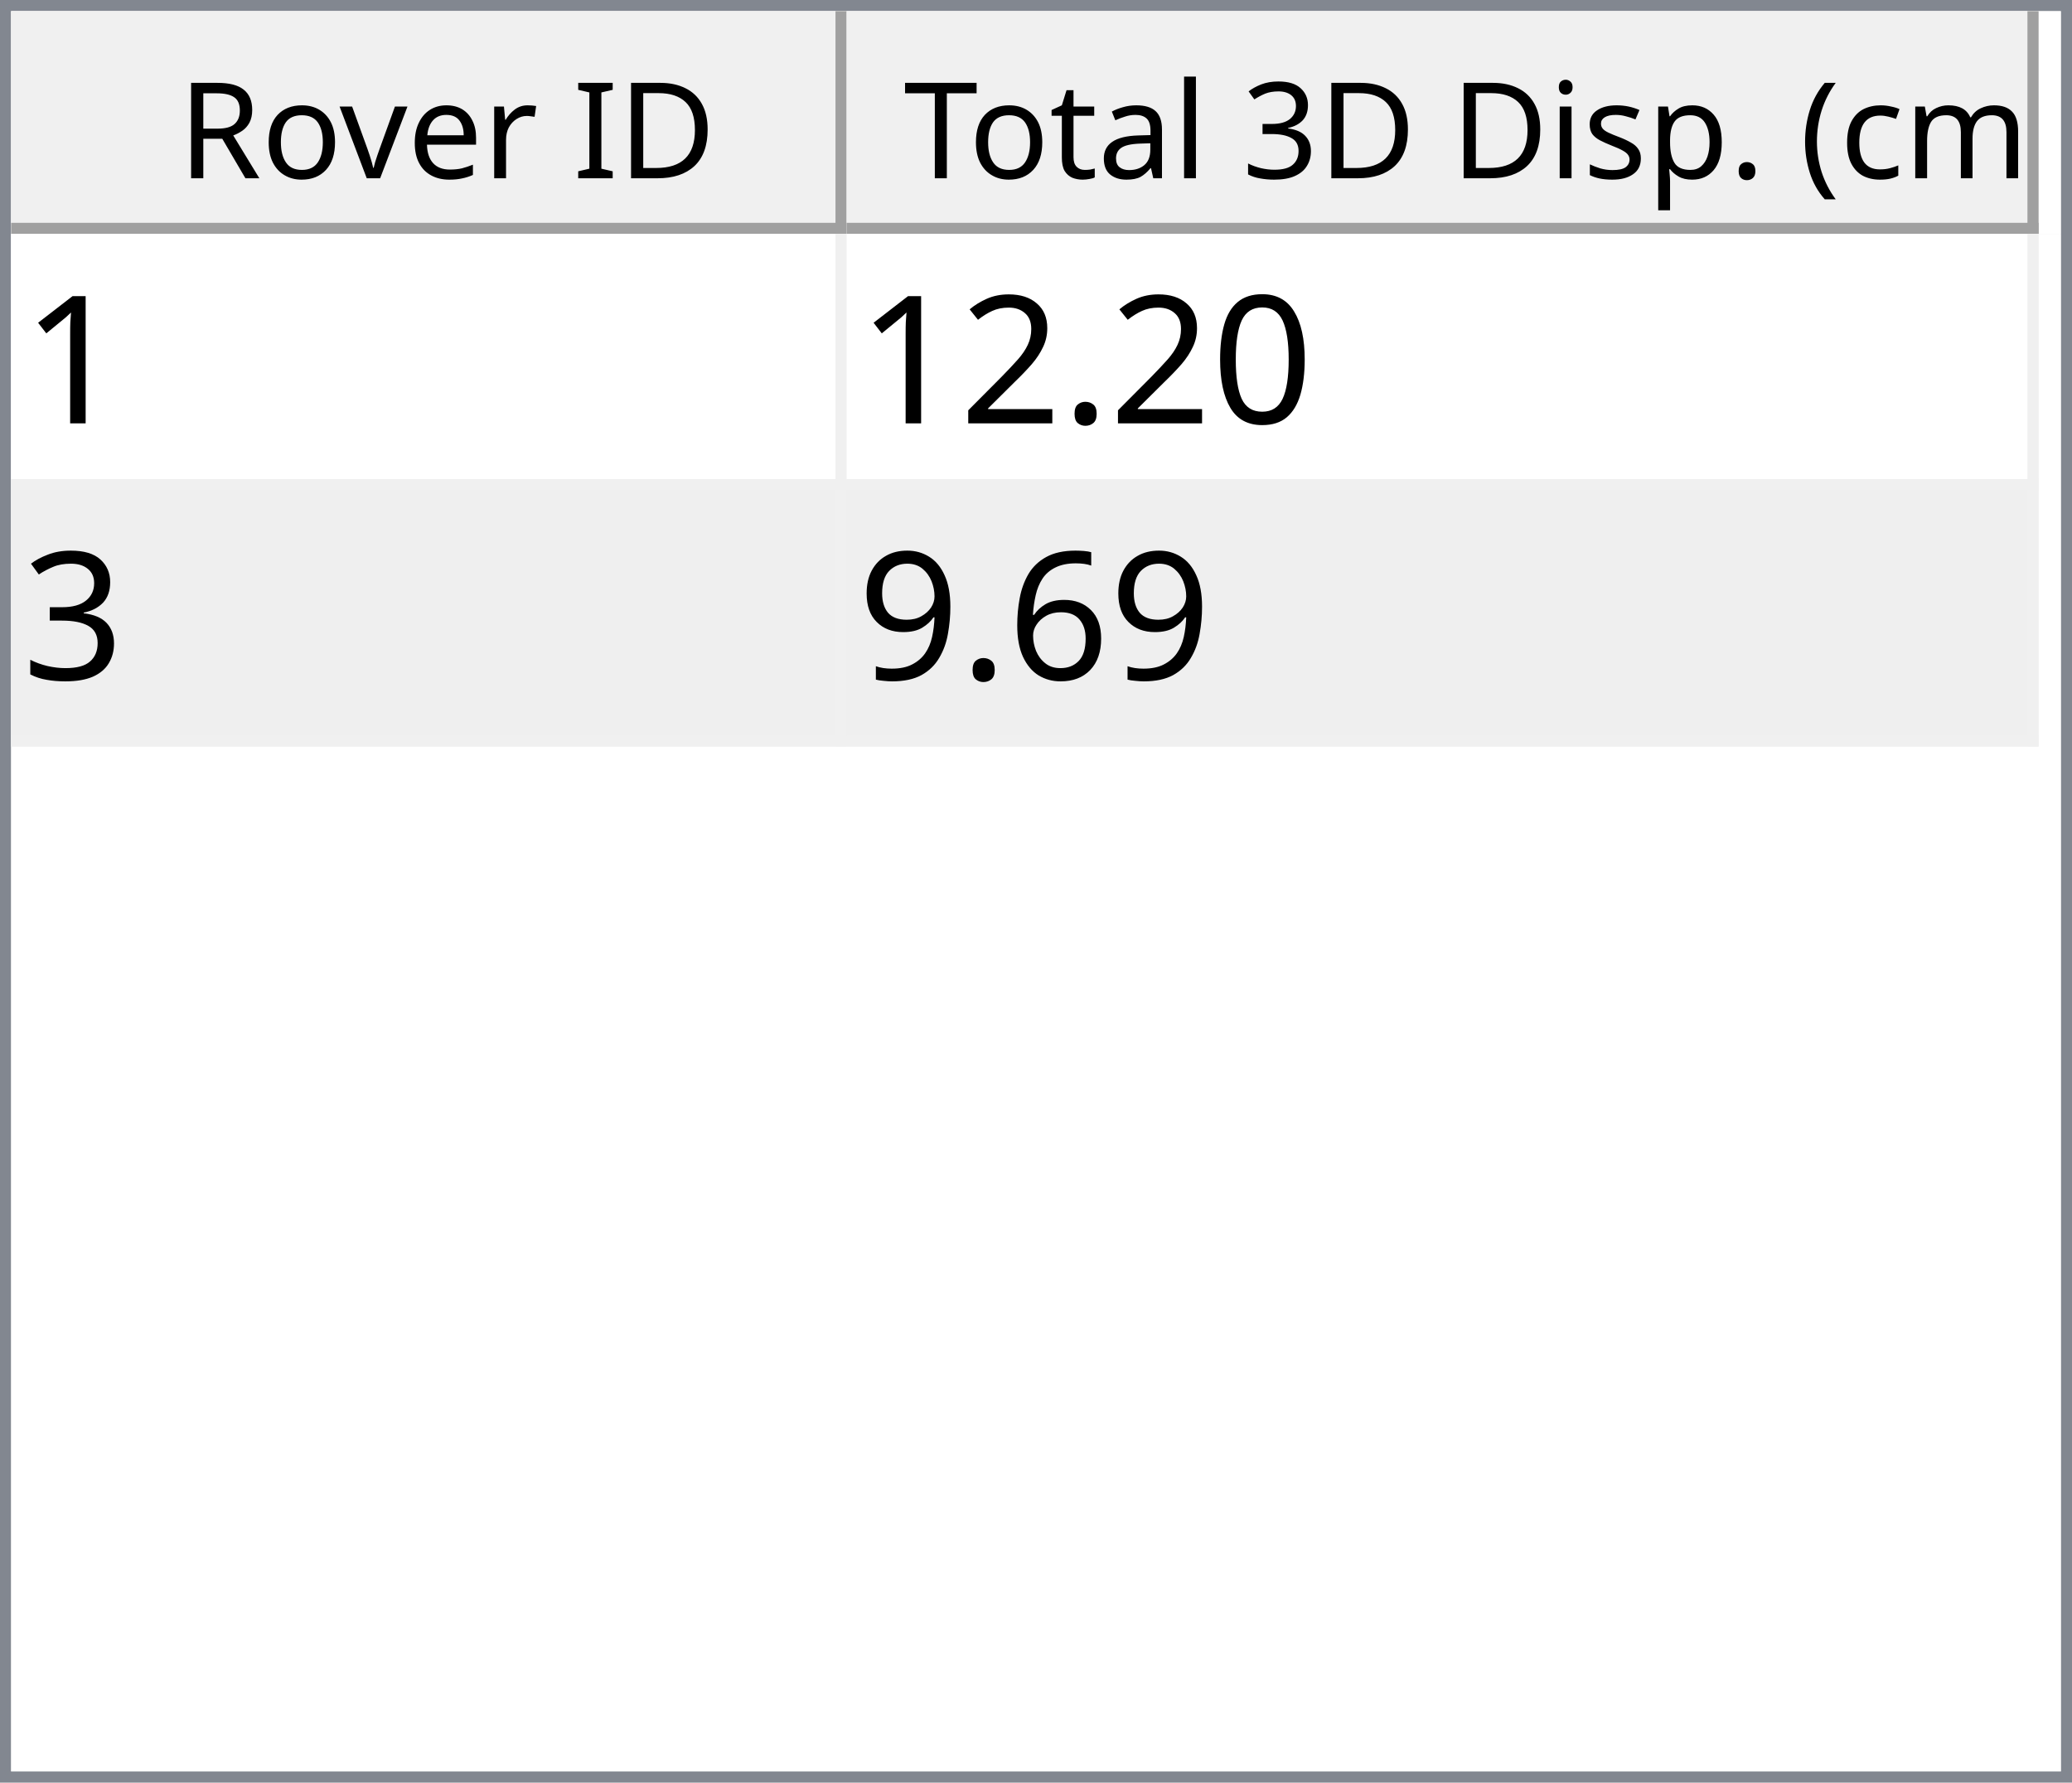
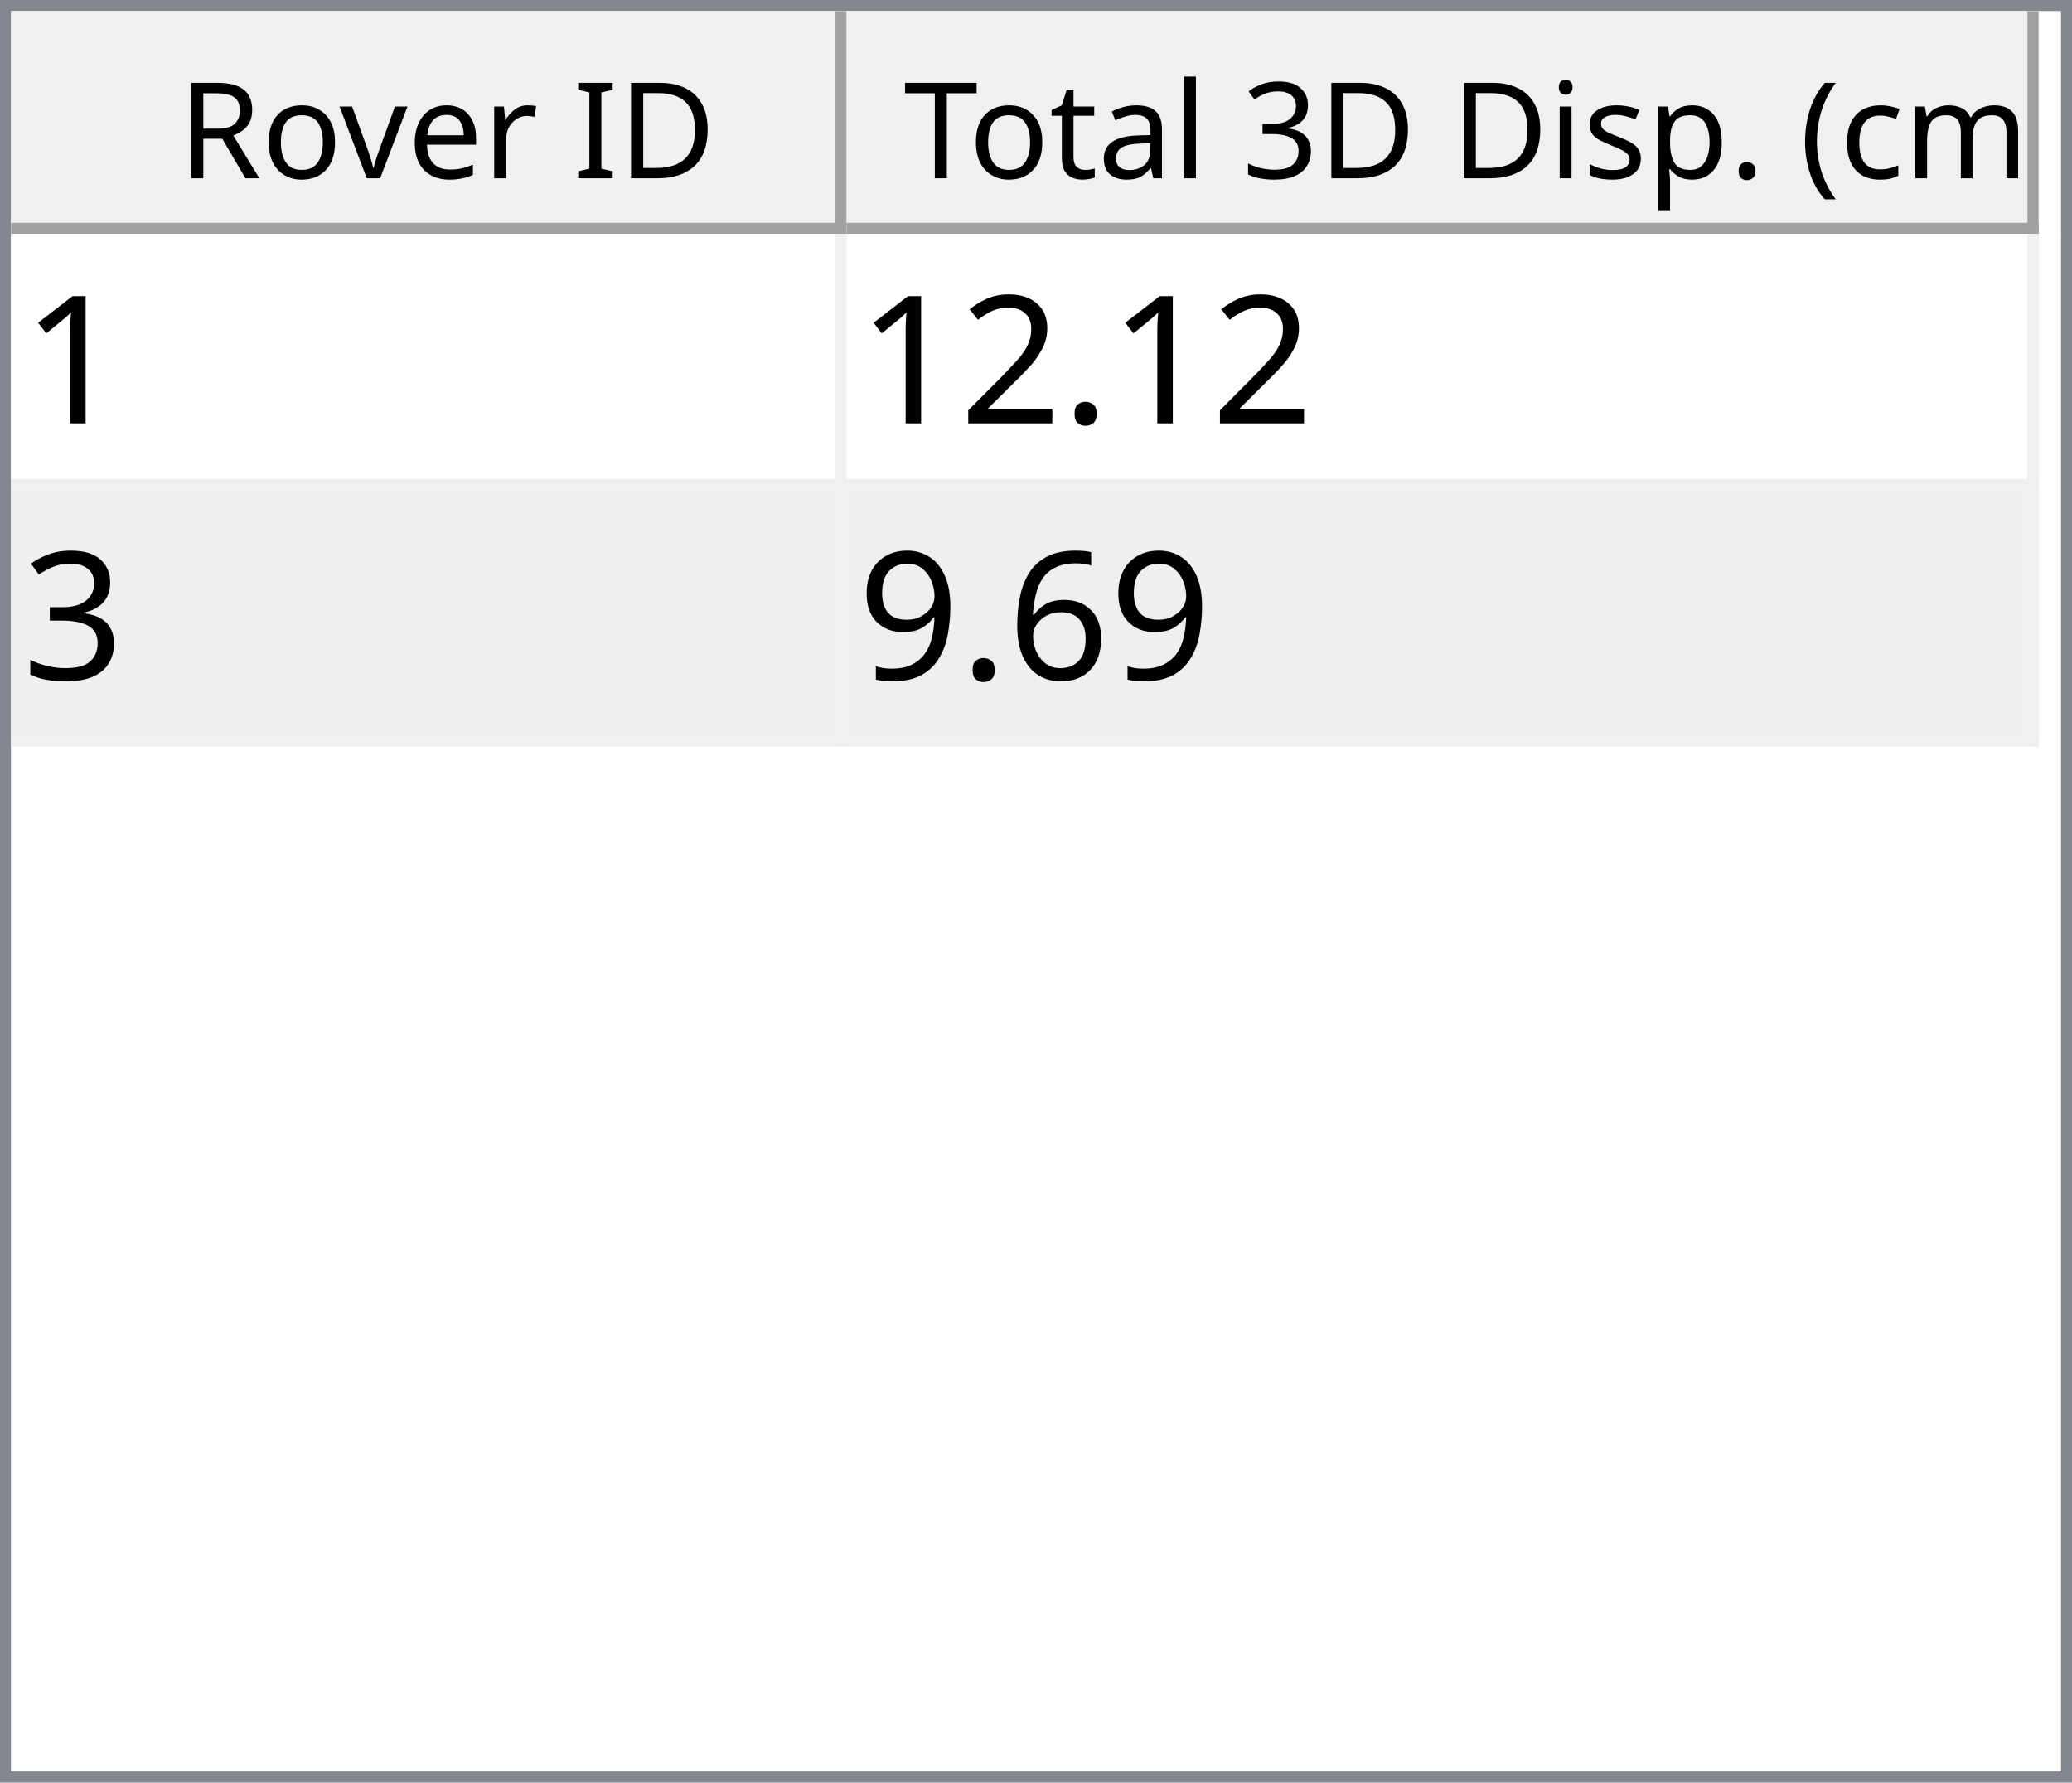
<svg xmlns="http://www.w3.org/2000/svg" style="fill-opacity:1; color-rendering:auto; color-interpolation:auto; text-rendering:auto; stroke:black; stroke-linecap:square; stroke-miterlimit:10; shape-rendering:auto; stroke-opacity:1; fill:black; stroke-dasharray:none; font-weight:normal; stroke-width:1; font-family:'Dialog'; font-style:normal; stroke-linejoin:miter; font-size:12px; stroke-dashoffset:0; image-rendering:auto;" width="186" height="160">
  <defs id="genericDefs" />
  <g>
    <defs id="defs1">
      <clipPath clipPathUnits="userSpaceOnUse" id="clipPath1">
        <path d="M0 0 L186 0 L186 160 L0 160 L0 0 Z" />
      </clipPath>
      <clipPath clipPathUnits="userSpaceOnUse" id="clipPath2">
        <path d="M0 0 L0 160 L186 160 L186 0 Z" />
      </clipPath>
      <clipPath clipPathUnits="userSpaceOnUse" id="clipPath3">
        <path d="M0 0 L0 20 L184 20 L184 0 Z" />
      </clipPath>
      <clipPath clipPathUnits="userSpaceOnUse" id="clipPath4">
        <path d="M0 0 L0 20 L75 20 L75 0 Z" />
      </clipPath>
      <clipPath clipPathUnits="userSpaceOnUse" id="clipPath5">
        <path d="M1 1 L1 19 L74 19 L74 1 Z" />
      </clipPath>
      <clipPath clipPathUnits="userSpaceOnUse" id="clipPath6">
        <path d="M0 0 L0 18 L73 18 L73 0 Z" />
      </clipPath>
      <clipPath clipPathUnits="userSpaceOnUse" id="clipPath7">
        <path d="M-0.5 -0.5 L-0.5 19.5 L74.5 19.5 L74.5 -0.5 Z" />
      </clipPath>
      <clipPath clipPathUnits="userSpaceOnUse" id="clipPath8">
        <path d="M0 0 L0 20 L107 20 L107 0 Z" />
      </clipPath>
      <clipPath clipPathUnits="userSpaceOnUse" id="clipPath9">
        <path d="M1 1 L1 19 L106 19 L106 1 Z" />
      </clipPath>
      <clipPath clipPathUnits="userSpaceOnUse" id="clipPath10">
        <path d="M0 0 L0 18 L105 18 L105 0 Z" />
      </clipPath>
      <clipPath clipPathUnits="userSpaceOnUse" id="clipPath11">
        <path d="M-0.5 -0.5 L-0.5 19.5 L106.5 19.5 L106.5 -0.5 Z" />
      </clipPath>
      <clipPath clipPathUnits="userSpaceOnUse" id="clipPath12">
        <path d="M0 0 L0 138 L184 138 L184 0 Z" />
      </clipPath>
      <clipPath clipPathUnits="userSpaceOnUse" id="clipPath13">
        <path d="M0 0 L0 46 L182 46 L182 0 Z" />
      </clipPath>
      <clipPath clipPathUnits="userSpaceOnUse" id="clipPath14">
        <path d="M-0.5 -0.5 L-0.5 45.5 L181.5 45.5 L181.5 -0.5 Z" />
      </clipPath>
      <clipPath clipPathUnits="userSpaceOnUse" id="clipPath15">
        <path d="M0 0 L0 22 L74 22 L74 0 Z" />
      </clipPath>
      <clipPath clipPathUnits="userSpaceOnUse" id="clipPath16">
        <path d="M0 0 L0 22 L106 22 L106 0 Z" />
      </clipPath>
      <font horiz-adv-x="64.551" id="font1">
        <font-face ascent="107.91" descent="25.098" units-per-em="100" style="font-style:normal; font-family:Segoe UI; font-weight:normal;" />
        <missing-glyph horiz-adv-x="64.551" d="M8.109 0 L8.109 68.266 L56.453 68.266 L56.453 0 L8.109 0 ZM15.328 7.234 L49.219 7.234 L49.219 61.031 L15.328 61.031 L15.328 7.234 Z" />
        <glyph unicode="D" horiz-adv-x="70.117" d="M9.188 0 L9.188 70.016 L28.516 70.016 Q65.531 70.016 65.531 35.891 Q65.531 19.672 55.25 9.836 Q44.969 0 27.734 0 L9.188 0 ZM17.391 62.594 L17.391 7.422 L27.828 7.422 Q41.609 7.422 49.273 14.797 Q56.938 22.172 56.938 35.688 Q56.938 62.594 28.328 62.594 L17.391 62.594 Z" />
        <glyph unicode="I" horiz-adv-x="26.611" d="M17.391 0 L9.188 0 L9.188 70.016 L17.391 70.016 L17.391 0 Z" />
        <glyph unicode=" " horiz-adv-x="27.393" d="" />
        <glyph unicode="r" horiz-adv-x="34.766" d="M34.188 41.891 Q32.078 43.5 28.125 43.5 Q23 43.5 19.555 38.672 Q16.109 33.844 16.109 25.484 L16.109 0 L8.109 0 L8.109 50 L16.109 50 L16.109 39.703 L16.312 39.703 Q18.016 44.969 21.531 47.922 Q25.047 50.875 29.391 50.875 Q32.516 50.875 34.188 50.203 L34.188 41.891 Z" />
        <glyph unicode="e" horiz-adv-x="52.295" d="M48.297 23 L12.984 23 Q13.188 14.656 17.484 10.109 Q21.781 5.562 29.297 5.562 Q37.75 5.562 44.828 11.141 L44.828 3.609 Q38.234 -1.172 27.391 -1.172 Q16.797 -1.172 10.742 5.641 Q4.688 12.453 4.688 24.812 Q4.688 36.469 11.305 43.82 Q17.922 51.172 27.734 51.172 Q37.547 51.172 42.922 44.828 Q48.297 38.484 48.297 27.203 L48.297 23 ZM40.094 29.781 Q40.047 36.719 36.75 40.578 Q33.453 44.438 27.594 44.438 Q21.922 44.438 17.969 40.383 Q14.016 36.328 13.094 29.781 L40.094 29.781 Z" />
        <glyph unicode="v" horiz-adv-x="47.9" d="M47.406 50 L27.484 0 L19.625 0 L0.688 50 L9.469 50 L22.172 13.672 Q23.578 9.672 23.922 6.688 L24.125 6.688 Q24.609 10.453 25.688 13.484 L38.969 50 L47.406 50 Z" />
        <glyph unicode="o" horiz-adv-x="58.594" d="M29 -1.172 Q17.922 -1.172 11.305 5.836 Q4.688 12.844 4.688 24.422 Q4.688 37.016 11.57 44.094 Q18.453 51.172 30.172 51.172 Q41.359 51.172 47.633 44.289 Q53.906 37.406 53.906 25.203 Q53.906 13.234 47.141 6.031 Q40.375 -1.172 29 -1.172 ZM29.594 44.438 Q21.875 44.438 17.383 39.188 Q12.891 33.938 12.891 24.703 Q12.891 15.828 17.43 10.695 Q21.969 5.562 29.594 5.562 Q37.359 5.562 41.531 10.594 Q45.703 15.625 45.703 24.906 Q45.703 34.281 41.531 39.359 Q37.359 44.438 29.594 44.438 Z" />
        <glyph unicode="R" horiz-adv-x="59.814" d="M59.375 0 L49.609 0 L37.891 19.625 Q36.281 22.359 34.766 24.289 Q33.25 26.219 31.664 27.438 Q30.078 28.656 28.25 29.219 Q26.422 29.781 24.125 29.781 L17.391 29.781 L17.391 0 L9.188 0 L9.188 70.016 L30.078 70.016 Q34.672 70.016 38.555 68.867 Q42.438 67.719 45.289 65.375 Q48.141 63.031 49.758 59.547 Q51.375 56.062 51.375 51.375 Q51.375 47.703 50.273 44.656 Q49.172 41.609 47.148 39.211 Q45.125 36.812 42.266 35.133 Q39.406 33.453 35.844 32.516 L35.844 32.328 Q37.594 31.547 38.891 30.547 Q40.188 29.547 41.359 28.18 Q42.531 26.812 43.68 25.078 Q44.828 23.344 46.234 21.047 L59.375 0 ZM17.391 62.594 L17.391 37.203 L28.516 37.203 Q31.594 37.203 34.203 38.133 Q36.812 39.062 38.719 40.797 Q40.625 42.531 41.703 45.047 Q42.781 47.562 42.781 50.688 Q42.781 56.297 39.141 59.445 Q35.5 62.594 28.609 62.594 L17.391 62.594 Z" />
        <glyph unicode=")" horiz-adv-x="30.176" d="M8.297 -15.922 L1.172 -15.922 Q16.406 2.344 16.406 26.812 Q16.406 51.469 1.078 70.016 L8.297 70.016 Q23.531 52.156 23.531 26.703 Q23.531 1.375 8.297 -15.922 Z" />
        <glyph unicode="m" horiz-adv-x="86.133" d="M79.109 0 L71.094 0 L71.094 28.719 Q71.094 37.016 68.531 40.727 Q65.969 44.438 59.906 44.438 Q54.781 44.438 51.195 39.75 Q47.609 35.062 47.609 28.516 L47.609 0 L39.594 0 L39.594 29.688 Q39.594 44.438 28.219 44.438 Q22.953 44.438 19.531 40.016 Q16.109 35.594 16.109 28.516 L16.109 0 L8.109 0 L8.109 50 L16.109 50 L16.109 42.094 L16.312 42.094 Q21.625 51.172 31.844 51.172 Q36.969 51.172 40.773 48.312 Q44.578 45.453 46 40.828 Q51.562 51.172 62.594 51.172 Q79.109 51.172 79.109 30.812 L79.109 0 Z" />
        <glyph unicode="c" horiz-adv-x="46.191" d="M42.188 2.297 Q36.422 -1.172 28.516 -1.172 Q17.828 -1.172 11.258 5.789 Q4.688 12.75 4.688 23.828 Q4.688 36.188 11.766 43.68 Q18.844 51.172 30.672 51.172 Q37.25 51.172 42.281 48.734 L42.281 40.531 Q36.719 44.438 30.375 44.438 Q22.703 44.438 17.797 38.945 Q12.891 33.453 12.891 24.516 Q12.891 15.719 17.508 10.641 Q22.125 5.562 29.891 5.562 Q36.422 5.562 42.188 9.906 L42.188 2.297 Z" />
        <glyph unicode="(" horiz-adv-x="30.176" d="M29.109 -15.922 L21.969 -15.922 Q6.844 1.375 6.844 26.703 Q6.844 52.156 21.969 70.016 L29.203 70.016 Q13.875 51.469 13.875 26.812 Q13.875 2.344 29.109 -15.922 Z" />
        <glyph unicode="." horiz-adv-x="21.68" d="M10.891 -1.078 Q8.641 -1.078 7.055 0.539 Q5.469 2.156 5.469 4.391 Q5.469 6.641 7.055 8.273 Q8.641 9.906 10.891 9.906 Q13.188 9.906 14.797 8.273 Q16.406 6.641 16.406 4.391 Q16.406 2.156 14.797 0.539 Q13.188 -1.078 10.891 -1.078 Z" />
        <glyph unicode="p" horiz-adv-x="58.789" d="M16.312 7.234 L16.109 7.234 L16.109 -23 L8.109 -23 L8.109 50 L16.109 50 L16.109 41.219 L16.312 41.219 Q22.219 51.172 33.594 51.172 Q43.266 51.172 48.688 44.461 Q54.109 37.75 54.109 26.469 Q54.109 13.922 48 6.375 Q41.891 -1.172 31.297 -1.172 Q21.578 -1.172 16.312 7.234 ZM16.109 27.391 L16.109 20.406 Q16.109 14.203 20.141 9.883 Q24.172 5.562 30.375 5.562 Q37.641 5.562 41.773 11.133 Q45.906 16.703 45.906 26.609 Q45.906 34.969 42.047 39.703 Q38.188 44.438 31.594 44.438 Q24.609 44.438 20.359 39.578 Q16.109 34.719 16.109 27.391 Z" />
        <glyph unicode="s" horiz-adv-x="42.432" d="M5.078 1.812 L5.078 10.406 Q11.625 5.562 19.484 5.562 Q30.031 5.562 30.031 12.594 Q30.031 14.594 29.125 15.992 Q28.219 17.391 26.68 18.461 Q25.141 19.531 23.07 20.383 Q21 21.234 18.609 22.172 Q15.281 23.484 12.766 24.828 Q10.25 26.172 8.57 27.859 Q6.891 29.547 6.031 31.695 Q5.172 33.844 5.172 36.719 Q5.172 40.234 6.789 42.945 Q8.406 45.656 11.086 47.484 Q13.766 49.312 17.211 50.242 Q20.656 51.172 24.312 51.172 Q30.812 51.172 35.938 48.922 L35.938 40.828 Q30.422 44.438 23.25 44.438 Q21 44.438 19.195 43.922 Q17.391 43.406 16.094 42.477 Q14.797 41.547 14.086 40.258 Q13.375 38.969 13.375 37.406 Q13.375 35.453 14.086 34.133 Q14.797 32.812 16.164 31.789 Q17.531 30.766 19.484 29.938 Q21.438 29.109 23.922 28.125 Q27.25 26.859 29.883 25.516 Q32.516 24.172 34.375 22.484 Q36.234 20.797 37.234 18.602 Q38.234 16.406 38.234 13.375 Q38.234 9.672 36.602 6.938 Q34.969 4.203 32.234 2.398 Q29.5 0.594 25.93 -0.289 Q22.359 -1.172 18.453 -1.172 Q10.75 -1.172 5.078 1.812 Z" />
        <glyph unicode="i" horiz-adv-x="24.219" d="M12.203 62.703 Q10.062 62.703 8.547 64.164 Q7.031 65.625 7.031 67.875 Q7.031 70.125 8.547 71.609 Q10.062 73.094 12.203 73.094 Q14.406 73.094 15.945 71.609 Q17.484 70.125 17.484 67.875 Q17.484 65.719 15.945 64.211 Q14.406 62.703 12.203 62.703 ZM16.109 0 L8.109 0 L8.109 50 L16.109 50 L16.109 0 Z" />
        <glyph unicode="3" horiz-adv-x="53.906" d="M46.531 19.828 Q46.531 15.094 44.75 11.211 Q42.969 7.328 39.719 4.57 Q36.469 1.812 31.93 0.297 Q27.391 -1.219 21.922 -1.219 Q11.922 -1.219 6 2.594 L6 11.188 Q13.094 5.609 22.219 5.609 Q25.875 5.609 28.828 6.539 Q31.781 7.469 33.906 9.227 Q36.031 10.984 37.18 13.477 Q38.328 15.969 38.328 19.094 Q38.328 32.812 18.797 32.812 L12.984 32.812 L12.984 39.594 L18.5 39.594 Q35.797 39.594 35.797 52.484 Q35.797 64.406 22.609 64.406 Q15.188 64.406 8.688 59.422 L8.688 67.188 Q15.375 71.188 24.609 71.188 Q29 71.188 32.57 69.969 Q36.141 68.75 38.68 66.555 Q41.219 64.359 42.609 61.281 Q44 58.203 44 54.5 Q44 40.672 30.031 36.719 L30.031 36.531 Q33.594 36.141 36.625 34.797 Q39.656 33.453 41.852 31.305 Q44.047 29.156 45.289 26.25 Q46.531 23.344 46.531 19.828 Z" />
        <glyph unicode="l" horiz-adv-x="24.219" d="M16.109 0 L8.109 0 L8.109 74.031 L16.109 74.031 L16.109 0 Z" />
        <glyph unicode="a" horiz-adv-x="50.879" d="M43.891 0 L35.891 0 L35.891 7.812 L35.688 7.812 Q30.469 -1.172 20.312 -1.172 Q12.844 -1.172 8.617 2.781 Q4.391 6.734 4.391 13.281 Q4.391 27.297 20.906 29.594 L35.891 31.688 Q35.891 44.438 25.594 44.438 Q16.547 44.438 9.281 38.281 L9.281 46.484 Q16.656 51.172 26.266 51.172 Q43.891 51.172 43.891 32.516 L43.891 0 ZM35.891 25.297 L23.828 23.641 Q18.266 22.859 15.43 20.875 Q12.594 18.891 12.594 13.875 Q12.594 10.203 15.211 7.883 Q17.828 5.562 22.172 5.562 Q28.125 5.562 32.008 9.742 Q35.891 13.922 35.891 20.312 L35.891 25.297 Z" />
        <glyph unicode="t" horiz-adv-x="33.887" d="M31.297 0.484 Q28.469 -1.078 23.828 -1.078 Q10.688 -1.078 10.688 13.578 L10.688 43.172 L2.094 43.172 L2.094 50 L10.688 50 L10.688 62.203 L18.703 64.797 L18.703 50 L31.297 50 L31.297 43.172 L18.703 43.172 L18.703 14.984 Q18.703 9.969 20.414 7.82 Q22.125 5.672 26.078 5.672 Q29.109 5.672 31.297 7.328 L31.297 0.484 Z" />
        <glyph unicode="T" horiz-adv-x="52.393" d="M50.594 62.594 L30.375 62.594 L30.375 0 L22.172 0 L22.172 62.594 L2 62.594 L2 70.016 L50.594 70.016 L50.594 62.594 Z" />
      </font>
      <font horiz-adv-x="75.0" id="font2">
        <font-face ascent="100.537" descent="21.973" units-per-em="100" style="font-style:normal; font-family:sans-serif; font-weight:normal;" />
        <missing-glyph horiz-adv-x="75.0" d="M12.5 0 L12.5 62.5 L62.5 62.5 L62.5 0 L12.5 0 ZM14.062 1.562 L60.938 1.562 L60.938 60.938 L14.062 60.938 L14.062 1.562 Z" />
        <glyph unicode="1" horiz-adv-x="55.615" d="M37.25 0 L28.469 0 L28.469 56 Q25.297 52.984 20.141 49.953 Q14.984 46.922 10.891 45.406 L10.891 53.906 Q18.266 57.375 23.781 62.305 Q29.297 67.234 31.594 71.875 L37.25 71.875 L37.25 0 Z" />
-         <glyph unicode="0" horiz-adv-x="55.615" d="M4.156 35.297 Q4.156 48 6.766 55.742 Q9.375 63.484 14.523 67.68 Q19.672 71.875 27.484 71.875 Q33.25 71.875 37.594 69.555 Q41.938 67.234 44.773 62.867 Q47.609 58.5 49.219 52.227 Q50.828 45.953 50.828 35.297 Q50.828 22.703 48.242 14.969 Q45.656 7.234 40.508 3.008 Q35.359 -1.219 27.484 -1.219 Q17.141 -1.219 11.234 6.203 Q4.156 15.141 4.156 35.297 ZM13.188 35.297 Q13.188 17.672 17.312 11.836 Q21.438 6 27.484 6 Q33.547 6 37.672 11.859 Q41.797 17.719 41.797 35.297 Q41.797 52.984 37.672 58.789 Q33.547 64.594 27.391 64.594 Q21.344 64.594 17.719 59.469 Q13.188 52.938 13.188 35.297 Z" />
        <glyph unicode="." horiz-adv-x="27.783" d="M9.078 0 L9.078 10.016 L19.094 10.016 L19.094 0 L9.078 0 Z" />
        <glyph unicode="2" horiz-adv-x="55.615" d="M50.344 8.453 L50.344 0 L3.031 0 Q2.938 3.172 4.047 6.109 Q5.859 10.938 9.836 15.625 Q13.812 20.312 21.344 26.469 Q33.016 36.031 37.117 41.625 Q41.219 47.219 41.219 52.203 Q41.219 57.422 37.477 61.008 Q33.734 64.594 27.734 64.594 Q21.391 64.594 17.578 60.789 Q13.766 56.984 13.719 50.25 L4.688 51.172 Q5.609 61.281 11.664 66.578 Q17.719 71.875 27.938 71.875 Q38.234 71.875 44.242 66.164 Q50.25 60.453 50.25 52 Q50.25 47.703 48.492 43.555 Q46.734 39.406 42.656 34.812 Q38.578 30.219 29.109 22.219 Q21.188 15.578 18.945 13.211 Q16.703 10.844 15.234 8.453 L50.344 8.453 Z" />
        <glyph unicode="3" horiz-adv-x="55.615" d="M4.203 18.891 L12.984 20.062 Q14.5 12.594 18.141 9.297 Q21.781 6 27 6 Q33.203 6 37.477 10.297 Q41.75 14.594 41.75 20.953 Q41.75 27 37.797 30.93 Q33.844 34.859 27.734 34.859 Q25.25 34.859 21.531 33.891 L22.516 41.609 Q23.391 41.5 23.922 41.5 Q29.547 41.5 34.039 44.43 Q38.531 47.359 38.531 53.469 Q38.531 58.297 35.258 61.477 Q31.984 64.656 26.812 64.656 Q21.688 64.656 18.266 61.43 Q14.844 58.203 13.875 51.766 L5.078 53.328 Q6.688 62.156 12.398 67.016 Q18.109 71.875 26.609 71.875 Q32.469 71.875 37.398 69.359 Q42.328 66.844 44.945 62.5 Q47.562 58.156 47.562 53.266 Q47.562 48.641 45.07 44.828 Q42.578 41.016 37.703 38.766 Q44.047 37.312 47.562 32.695 Q51.078 28.078 51.078 21.141 Q51.078 11.766 44.242 5.25 Q37.406 -1.266 26.953 -1.266 Q17.531 -1.266 11.305 4.352 Q5.078 9.969 4.203 18.891 Z" />
        <glyph unicode="6" horiz-adv-x="55.615" d="M49.75 54.047 L41.016 53.375 Q39.844 58.547 37.703 60.891 Q34.125 64.656 28.906 64.656 Q24.703 64.656 21.531 62.312 Q17.391 59.281 14.992 53.469 Q12.594 47.656 12.5 36.922 Q15.672 41.75 20.266 44.094 Q24.859 46.438 29.891 46.438 Q38.672 46.438 44.852 39.969 Q51.031 33.5 51.031 23.25 Q51.031 16.5 48.125 10.719 Q45.219 4.938 40.141 1.859 Q35.062 -1.219 28.609 -1.219 Q17.625 -1.219 10.695 6.859 Q3.766 14.938 3.766 33.5 Q3.766 54.25 11.422 63.672 Q18.109 71.875 29.438 71.875 Q37.891 71.875 43.289 67.141 Q48.688 62.406 49.75 54.047 ZM13.875 23.188 Q13.875 18.656 15.797 14.508 Q17.719 10.359 21.188 8.18 Q24.656 6 28.469 6 Q34.031 6 38.039 10.492 Q42.047 14.984 42.047 22.703 Q42.047 30.125 38.086 34.398 Q34.125 38.672 28.125 38.672 Q22.172 38.672 18.023 34.398 Q13.875 30.125 13.875 23.188 Z" />
        <glyph unicode="9" horiz-adv-x="55.615" d="M5.469 16.547 L13.922 17.328 Q14.984 11.375 18.016 8.688 Q21.047 6 25.781 6 Q29.828 6 32.883 7.859 Q35.938 9.719 37.891 12.82 Q39.844 15.922 41.164 21.195 Q42.484 26.469 42.484 31.938 Q42.484 32.516 42.438 33.688 Q39.797 29.5 35.234 26.883 Q30.672 24.266 25.344 24.266 Q16.453 24.266 10.305 30.711 Q4.156 37.156 4.156 47.703 Q4.156 58.594 10.578 65.234 Q17 71.875 26.656 71.875 Q33.641 71.875 39.43 68.117 Q45.219 64.359 48.219 57.398 Q51.219 50.438 51.219 37.25 Q51.219 23.531 48.242 15.406 Q45.266 7.281 39.383 3.031 Q33.5 -1.219 25.594 -1.219 Q17.188 -1.219 11.867 3.445 Q6.547 8.109 5.469 16.547 ZM41.453 48.141 Q41.453 55.719 37.43 60.156 Q33.406 64.594 27.734 64.594 Q21.875 64.594 17.531 59.812 Q13.188 55.031 13.188 47.406 Q13.188 40.578 17.312 36.305 Q21.438 32.031 27.484 32.031 Q33.594 32.031 37.523 36.305 Q41.453 40.578 41.453 48.141 Z" />
      </font>
    </defs>
    <g style="fill:white; stroke:white;">
      <rect x="0" y="0" width="186" style="clip-path:url(#clipPath1); stroke:none;" height="160" />
    </g>
    <g style="fill:white; text-rendering:optimizeSpeed; color-rendering:optimizeSpeed; image-rendering:optimizeSpeed; shape-rendering:crispEdges; stroke:white; color-interpolation:sRGB;">
      <rect x="0" width="186" height="160" y="0" style="stroke:none;" />
      <path style="stroke:none;" d="M0 160 L186 160 L186 0 L0 0 Z" />
    </g>
    <g style="fill:rgb(240,240,240); font-family:'Segoe UI'; stroke:rgb(240,240,240);">
      <rect x="0" y="0" width="186" style="clip-path:url(#clipPath2); stroke:none;" height="160" />
    </g>
    <g style="fill:rgb(130,135,144); font-family:'Segoe UI'; stroke:rgb(130,135,144);">
      <path d="M0 0 L186 0 L186 160 L0 160 L0 0 ZM1 1 L185 1 L185 159 L1 159 L1 1 Z" style="fill-rule:evenodd; clip-path:url(#clipPath2); stroke:none;" />
    </g>
    <g style="fill:white; font-family:'Segoe UI'; stroke:white;" transform="translate(1,1)">
      <rect x="0" y="0" width="184" style="clip-path:url(#clipPath3); stroke:none;" height="20" />
    </g>
    <g style="fill:rgb(240,240,240); font-family:'Segoe UI'; stroke:rgb(240,240,240);" transform="translate(1,1)">
      <rect x="0" y="0" width="75" style="clip-path:url(#clipPath4); stroke:none;" height="20" />
    </g>
    <g style="font-family:'Segoe UI';" transform="translate(2,2)">
      <text x="14" xml:space="preserve" y="14" style="clip-path:url(#clipPath6); stroke:none;">Rover ID</text>
    </g>
    <g style="fill:rgb(160,160,160); font-family:'Segoe UI'; stroke:rgb(160,160,160); stroke-linejoin:bevel;" transform="translate(1.5,1.5)">
      <line x1="74" x2="74" y1="0" style="fill:none; clip-path:url(#clipPath7);" y2="19" />
    </g>
    <g style="fill:rgb(160,160,160); font-family:'Segoe UI'; stroke:rgb(160,160,160); stroke-linejoin:bevel;" transform="matrix(1,0,0,1,1,1) translate(0.5,0.5)">
      <line x1="0" x2="74" y1="19" style="fill:none; clip-path:url(#clipPath7);" y2="19" />
    </g>
    <g style="fill:rgb(240,240,240); font-family:'Segoe UI'; stroke:rgb(240,240,240);" transform="translate(76,1)">
      <rect x="0" y="0" width="107" style="clip-path:url(#clipPath8); stroke:none;" height="20" />
    </g>
    <g style="font-family:'Segoe UI';" transform="translate(77,2)">
      <text x="1" xml:space="preserve" y="14" style="clip-path:url(#clipPath10); stroke:none;"> Total 3D Disp. (cm)</text>
    </g>
    <g style="fill:rgb(160,160,160); font-family:'Segoe UI'; stroke:rgb(160,160,160); stroke-linejoin:bevel;" transform="translate(76.5,1.5)">
      <line x1="106" x2="106" y1="0" style="fill:none; clip-path:url(#clipPath11);" y2="19" />
    </g>
    <g style="fill:rgb(160,160,160); font-family:'Segoe UI'; stroke:rgb(160,160,160); stroke-linejoin:bevel;" transform="matrix(1,0,0,1,76,1) translate(0.5,0.5)">
      <line x1="0" x2="106" y1="19" style="fill:none; clip-path:url(#clipPath11);" y2="19" />
    </g>
    <g style="fill:white; font-family:'Segoe UI'; stroke:white;" transform="translate(1,21)">
      <rect x="0" y="0" width="184" style="clip-path:url(#clipPath12); stroke:none;" height="138" />
    </g>
    <g style="fill:rgb(240,240,240); font-size:16px; font-family:sans-serif; stroke:rgb(240,240,240);" transform="translate(1,21)">
      <rect x="0" y="0" width="182" style="clip-path:url(#clipPath13); stroke:none;" height="46" />
      <line transform="translate(0.5,0.5)" x1="0" x2="181" y1="22" style="clip-path:url(#clipPath14); fill:none; stroke-linejoin:bevel;" y2="22" />
    </g>
    <g transform="matrix(1,0,0,1,1,21) translate(0.5,0.5)" style="fill:rgb(240,240,240); font-size:16px; font-family:sans-serif; stroke:rgb(240,240,240); stroke-linejoin:bevel;">
      <line x1="0" x2="181" y1="45" style="fill:none; clip-path:url(#clipPath14);" y2="45" />
    </g>
    <g transform="matrix(1,0,0,1,1,21) translate(0.5,0.5)" style="fill:rgb(240,240,240); font-size:16px; font-family:sans-serif; stroke:rgb(240,240,240); stroke-linejoin:bevel;">
      <line x1="74" x2="74" y1="0" style="fill:none; clip-path:url(#clipPath14);" y2="45" />
    </g>
    <g transform="matrix(1,0,0,1,1,21) translate(0.5,0.5)" style="fill:rgb(240,240,240); font-size:16px; font-family:sans-serif; stroke:rgb(240,240,240); stroke-linejoin:bevel;">
      <line x1="181" x2="181" y1="0" style="fill:none; clip-path:url(#clipPath14);" y2="45" />
    </g>
    <g style="fill:white; font-size:16px; font-family:sans-serif; stroke:white;" transform="matrix(1,0,0,1,1,21)">
      <rect x="0" y="0" width="74" style="clip-path:url(#clipPath15); stroke:none;" height="22" />
      <text x="1" y="17" style="fill:black; clip-path:url(#clipPath15); stroke:none;" xml:space="preserve">1</text>
    </g>
    <g style="fill:white; font-size:16px; font-family:sans-serif; stroke:white;" transform="matrix(1,0,0,1,1,21) translate(75,0)">
      <rect x="0" y="0" width="106" style="clip-path:url(#clipPath16); stroke:none;" height="22" />
-       <text x="1" y="17" style="fill:black; clip-path:url(#clipPath16); stroke:none;" xml:space="preserve">12.20</text>
+       <text x="1" y="17" style="fill:black; clip-path:url(#clipPath16); stroke:none;" xml:space="preserve">12.12</text>
    </g>
    <g style="fill:rgb(239,239,239); font-size:16px; font-family:sans-serif; stroke:rgb(239,239,239);" transform="matrix(1,0,0,1,1,21) translate(0,23)">
      <rect x="0" y="0" width="74" style="clip-path:url(#clipPath15); stroke:none;" height="22" />
      <text x="1" y="17" style="fill:black; clip-path:url(#clipPath15); stroke:none;" xml:space="preserve">3</text>
    </g>
    <g style="fill:rgb(239,239,239); font-size:16px; font-family:sans-serif; stroke:rgb(239,239,239);" transform="matrix(1,0,0,1,1,21) translate(75,23)">
      <rect x="0" y="0" width="106" style="clip-path:url(#clipPath16); stroke:none;" height="22" />
      <text x="1" y="17" style="fill:black; clip-path:url(#clipPath16); stroke:none;" xml:space="preserve">9.69</text>
    </g>
  </g>
</svg>
